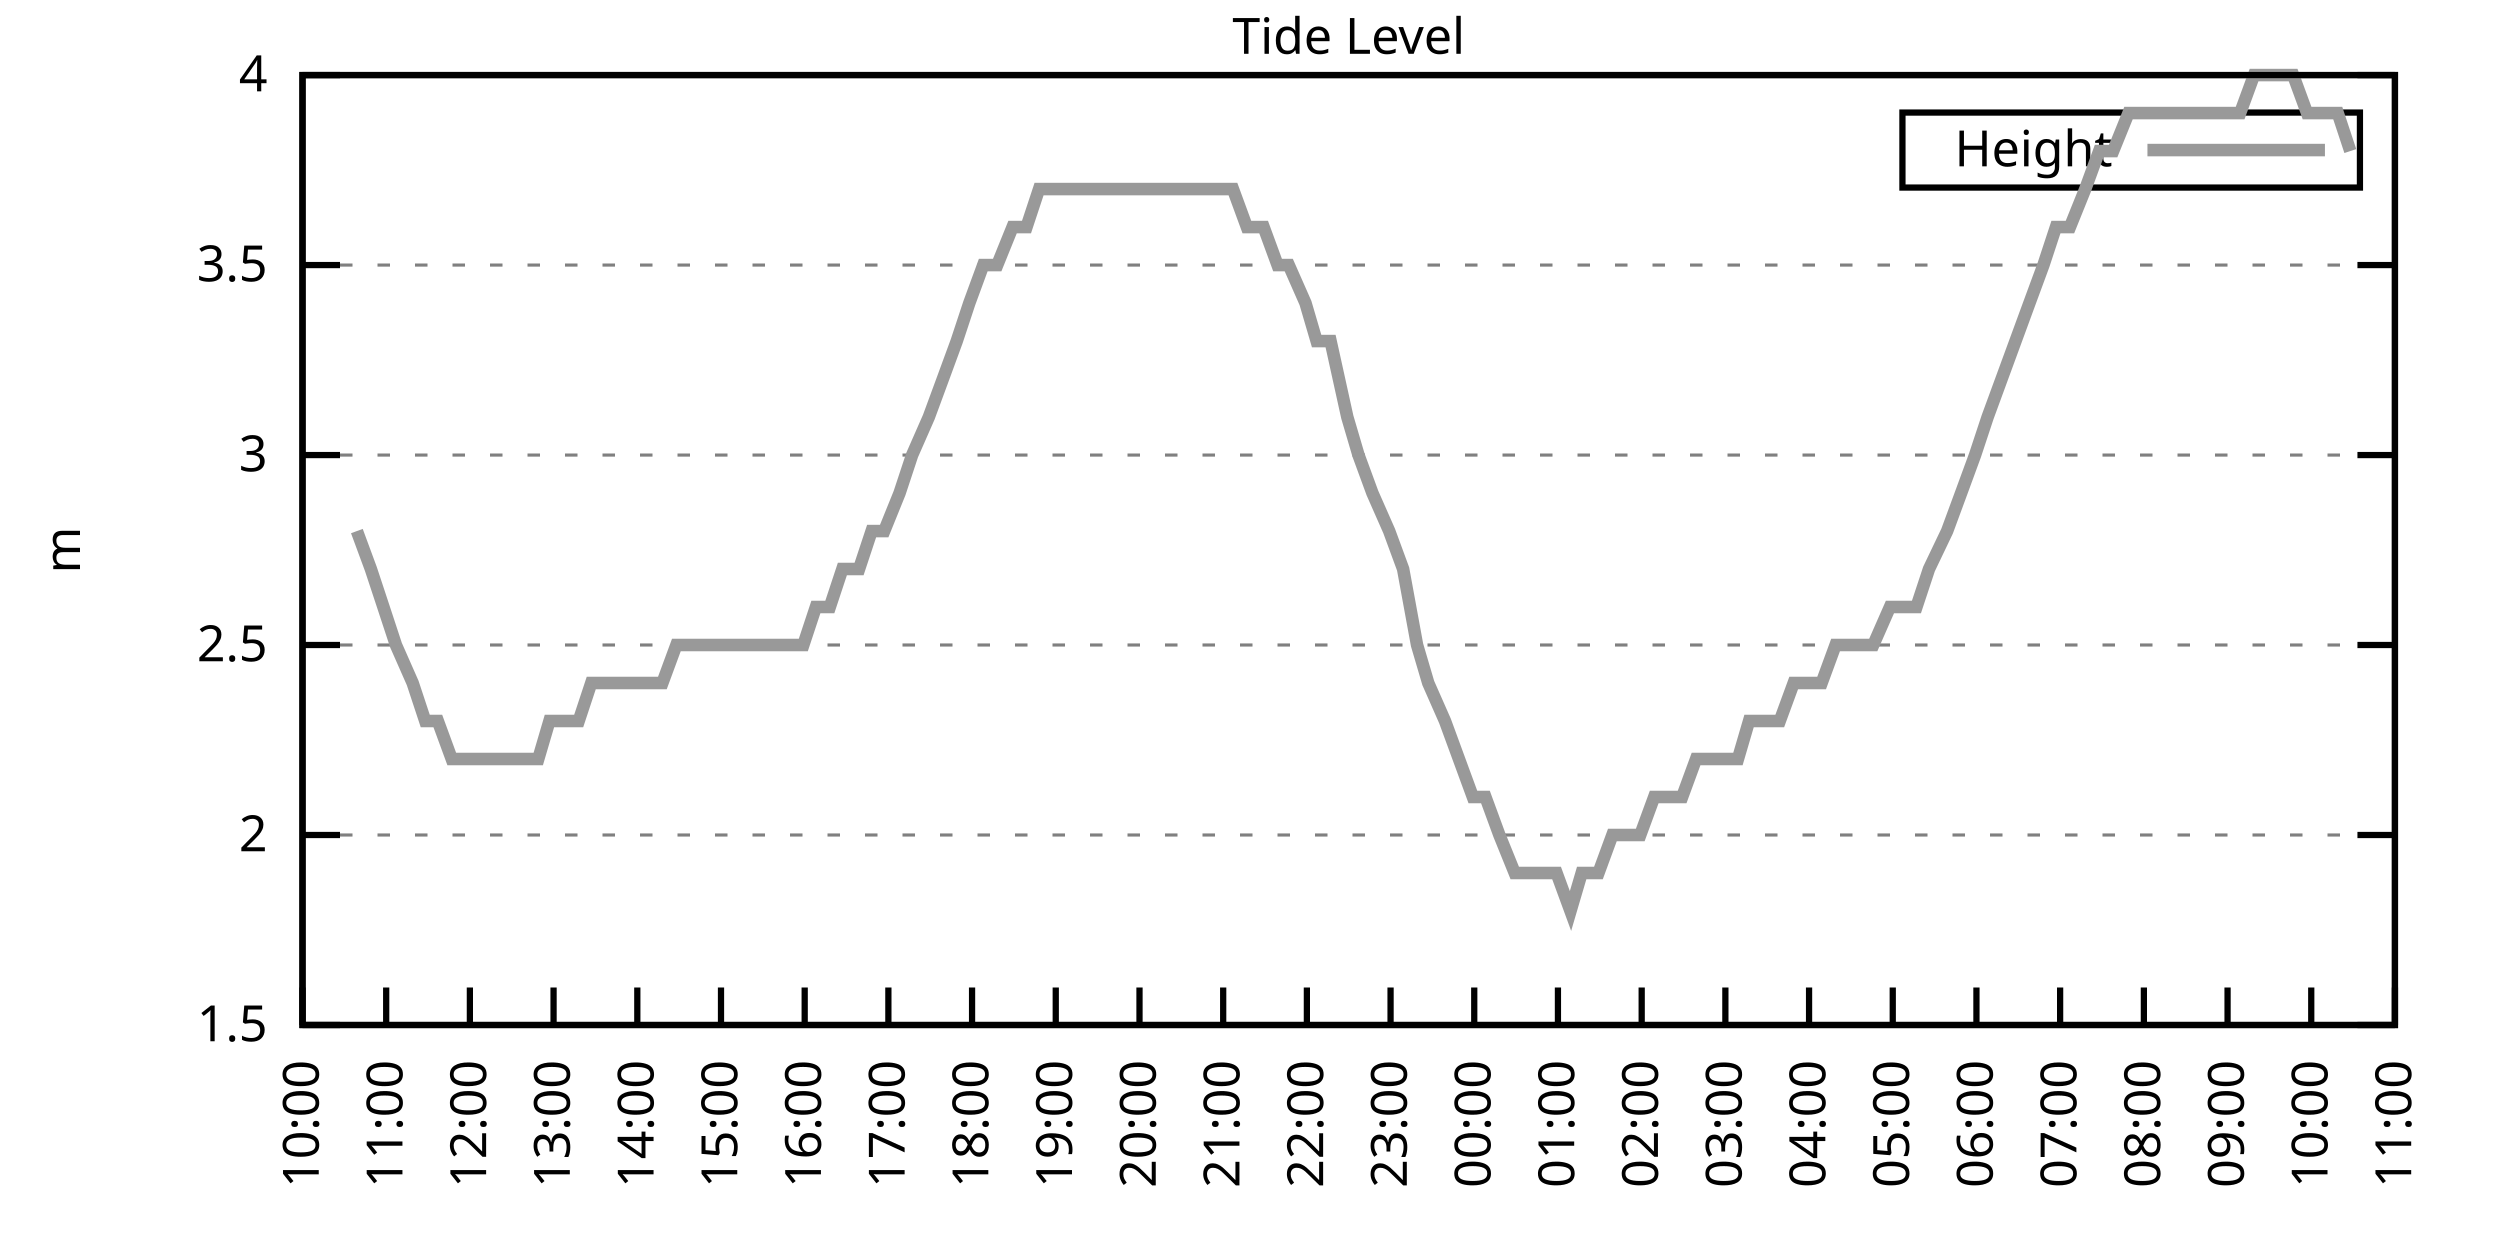
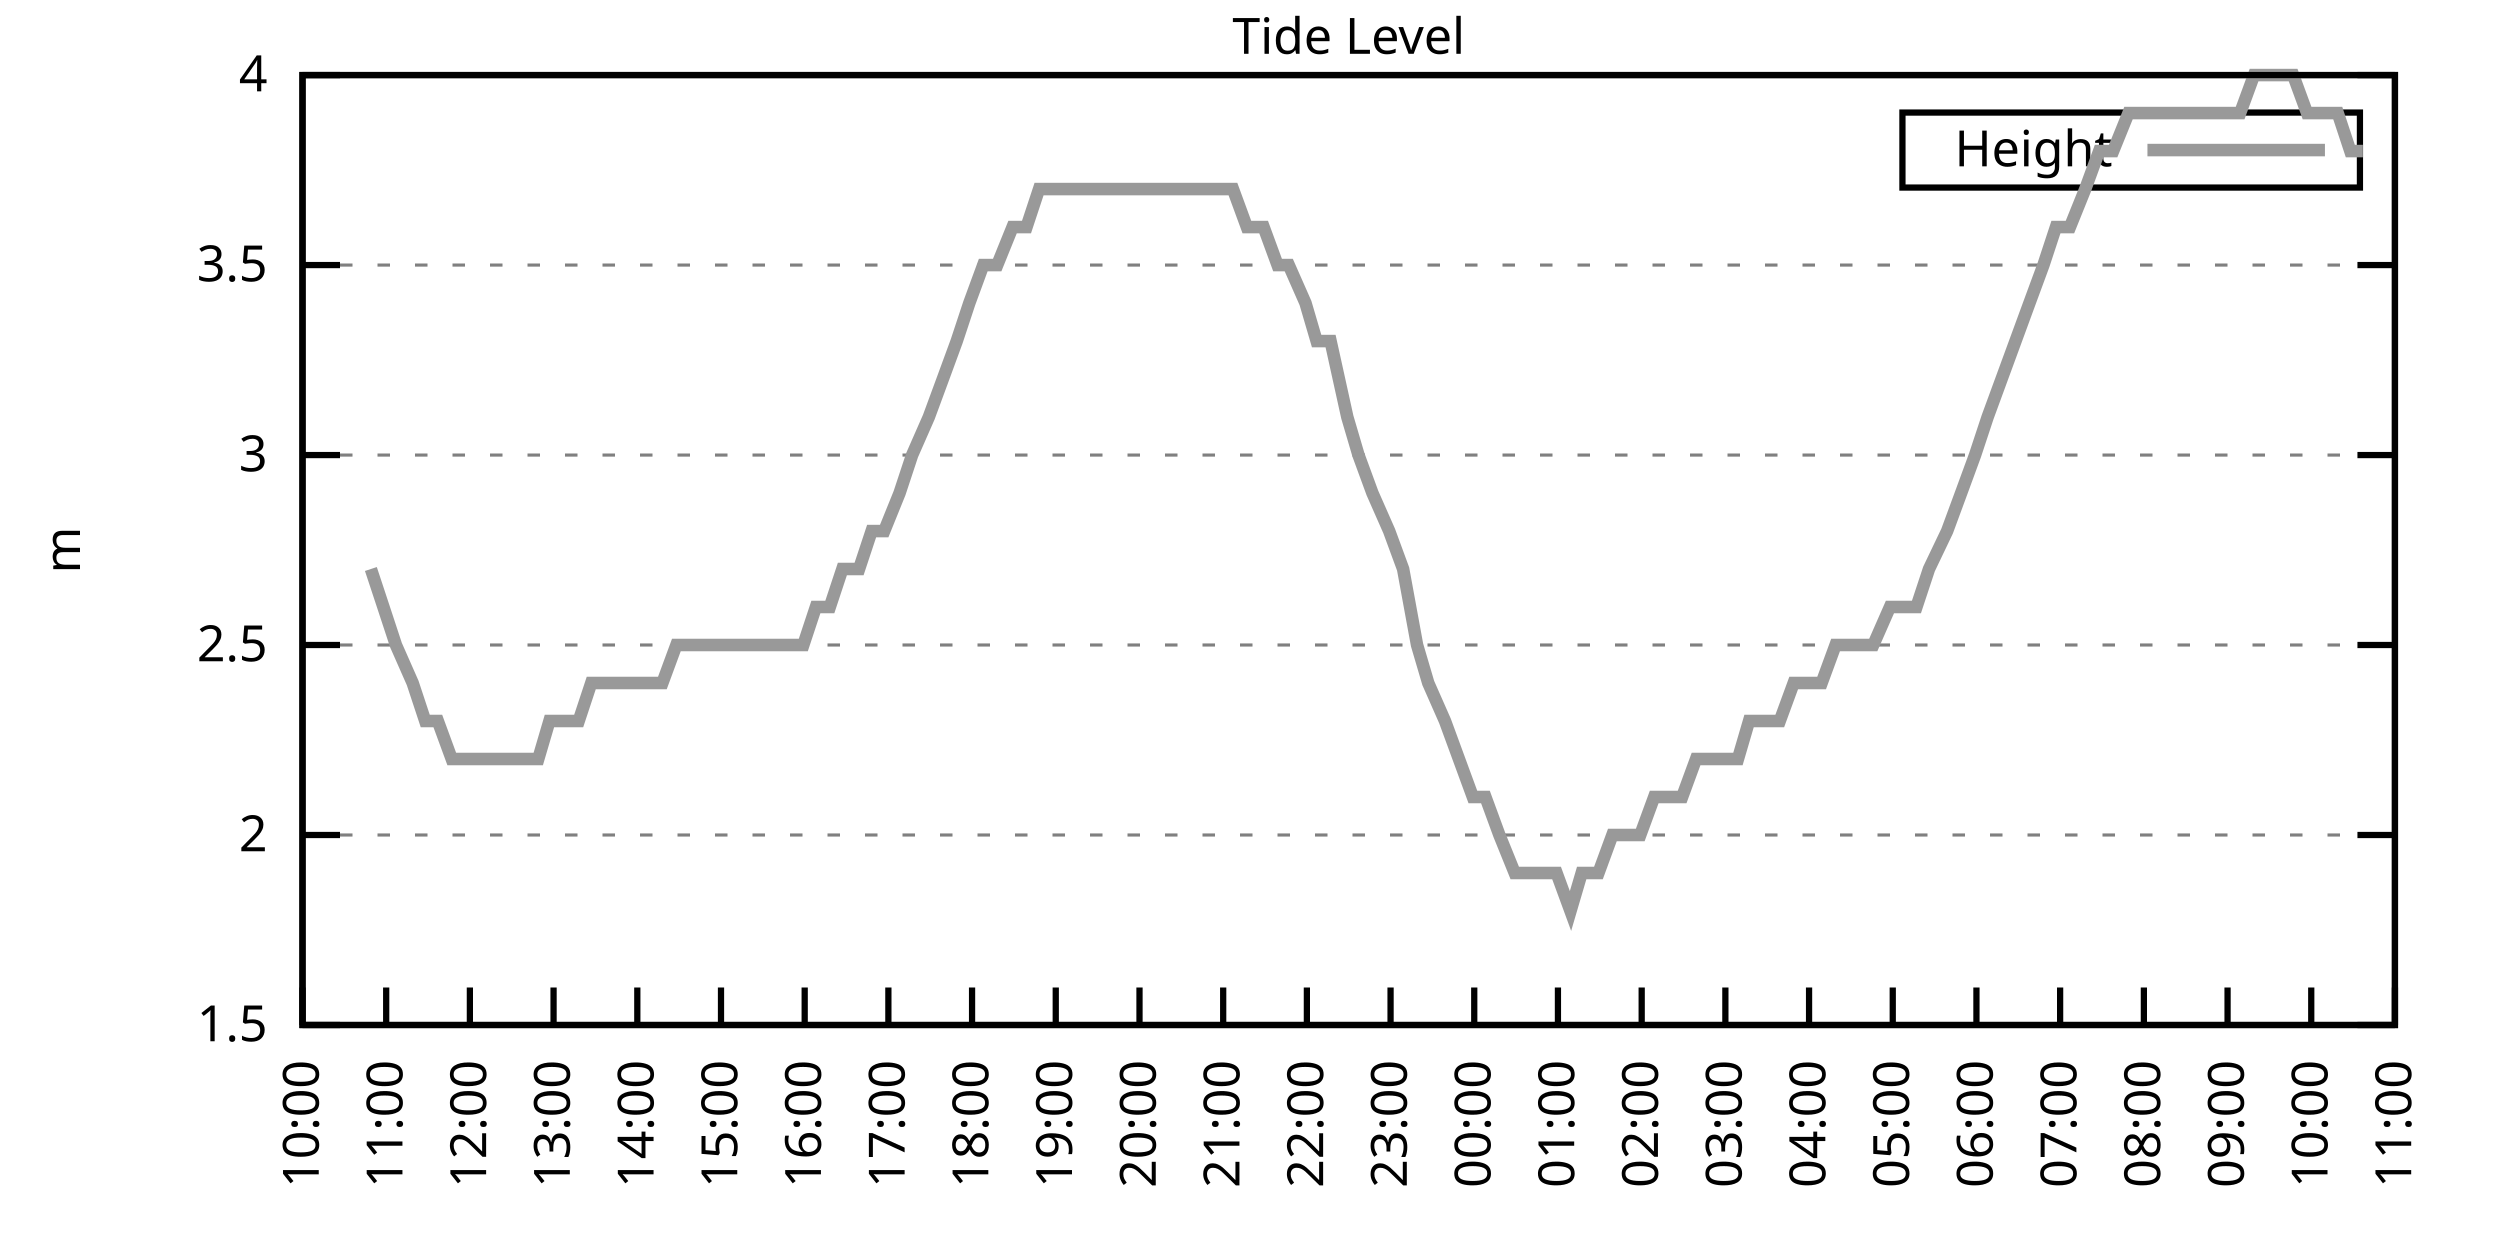
<svg xmlns="http://www.w3.org/2000/svg" xmlns:xlink="http://www.w3.org/1999/xlink" width="400" height="200" viewBox="0 0 400 200">
  <g id="gnuplot_canvas">
    <rect x="0" y="0" width="400" height="200" fill="none" />
    <defs>
      <circle id="gpDot" r="0.5" stroke-width="0.5" stroke="currentColor" />
      <path id="gpPt0" stroke-width="0.333" stroke="currentColor" d="M-1,0 h2 M0,-1 v2" />
      <path id="gpPt1" stroke-width="0.333" stroke="currentColor" d="M-1,-1 L1,1 M1,-1 L-1,1" />
      <path id="gpPt2" stroke-width="0.333" stroke="currentColor" d="M-1,0 L1,0 M0,-1 L0,1 M-1,-1 L1,1 M-1,1 L1,-1" />
      <rect id="gpPt3" stroke-width="0.333" stroke="currentColor" x="-1" y="-1" width="2" height="2" />
      <rect id="gpPt4" stroke-width="0.333" stroke="currentColor" fill="currentColor" x="-1" y="-1" width="2" height="2" />
      <circle id="gpPt5" stroke-width="0.333" stroke="currentColor" cx="0" cy="0" r="1" />
      <use xlink:href="#gpPt5" id="gpPt6" fill="currentColor" stroke="none" />
      <path id="gpPt7" stroke-width="0.333" stroke="currentColor" d="M0,-1.33 L-1.33,0.67 L1.33,0.67 z" />
      <use xlink:href="#gpPt7" id="gpPt8" fill="currentColor" stroke="none" />
      <use xlink:href="#gpPt7" id="gpPt9" stroke="currentColor" transform="rotate(180)" />
      <use xlink:href="#gpPt9" id="gpPt10" fill="currentColor" stroke="none" />
      <use xlink:href="#gpPt3" id="gpPt11" stroke="currentColor" transform="rotate(45)" />
      <use xlink:href="#gpPt11" id="gpPt12" fill="currentColor" stroke="none" />
      <path id="gpPt13" stroke-width="0.333" stroke="currentColor" d="M0,1.330 L1.265,0.411 L0.782,-1.067 L-0.782,-1.076 L-1.265,0.411 z" />
      <use xlink:href="#gpPt13" id="gpPt14" fill="currentColor" stroke="none" />
      <filter id="textbox" filterUnits="objectBoundingBox" x="0" y="0" height="1" width="1">
        <feFlood flood-color="white" flood-opacity="1" result="bgnd" />
        <feComposite in="SourceGraphic" in2="bgnd" operator="atop" />
      </filter>
      <filter id="greybox" filterUnits="objectBoundingBox" x="0" y="0" height="1" width="1">
        <feFlood flood-color="lightgrey" flood-opacity="1" result="grey" />
        <feComposite in="SourceGraphic" in2="grey" operator="atop" />
      </filter>
    </defs>
    <g fill="none" color="white" stroke="currentColor" stroke-width="1.00" stroke-linecap="butt" stroke-linejoin="miter">
</g>
    <g fill="none" color="black" stroke="currentColor" stroke-width="1.00" stroke-linecap="butt" stroke-linejoin="miter">
      <g stroke="none" shape-rendering="crispEdges">
        <polygon fill="rgb(255, 255, 255)" points="48.40,164.00 383.18,164.00 383.18,12.02 48.40,12.02 " />
      </g>
    </g>
    <g fill="none" color="black" stroke="currentColor" stroke-width="1.00" stroke-linecap="butt" stroke-linejoin="miter">
</g>
    <g fill="none" color="black" stroke="black" stroke-width="0.50" stroke-linecap="butt" stroke-linejoin="miter">
</g>
    <g fill="none" color="gray" stroke="currentColor" stroke-width="0.50" stroke-linecap="butt" stroke-linejoin="miter">
      <path stroke="gray" stroke-dasharray="2,4" class="gridline" d="M48.40,164.00 L383.19,164.00  " />
    </g>
    <g fill="none" color="gray" stroke="gray" stroke-width="1.00" stroke-linecap="butt" stroke-linejoin="miter">
</g>
    <g fill="none" color="black" stroke="currentColor" stroke-width="1.00" stroke-linecap="butt" stroke-linejoin="miter">
      <path stroke="black" d="M48.40,164.00 L54.40,164.00 M383.19,164.00 L377.19,164.00  " />
      <g transform="translate(42.80,166.60)" stroke="none" fill="black" font-family="Sans" font-size="8.00" text-anchor="end">
        <text>
          <tspan font-family="Sans"> 1.5</tspan>
        </text>
      </g>
    </g>
    <g fill="none" color="black" stroke="currentColor" stroke-width="1.00" stroke-linecap="butt" stroke-linejoin="miter">
</g>
    <g fill="none" color="black" stroke="black" stroke-width="0.50" stroke-linecap="butt" stroke-linejoin="miter">
</g>
    <g fill="none" color="gray" stroke="currentColor" stroke-width="0.50" stroke-linecap="butt" stroke-linejoin="miter">
      <path stroke="gray" stroke-dasharray="2,4" class="gridline" d="M48.40,133.60 L383.19,133.60  " />
    </g>
    <g fill="none" color="gray" stroke="gray" stroke-width="1.00" stroke-linecap="butt" stroke-linejoin="miter">
</g>
    <g fill="none" color="black" stroke="currentColor" stroke-width="1.00" stroke-linecap="butt" stroke-linejoin="miter">
      <path stroke="black" d="M48.40,133.60 L54.40,133.60 M383.19,133.60 L377.19,133.60  " />
      <g transform="translate(42.80,136.20)" stroke="none" fill="black" font-family="Sans" font-size="8.00" text-anchor="end">
        <text>
          <tspan font-family="Sans"> 2</tspan>
        </text>
      </g>
    </g>
    <g fill="none" color="black" stroke="currentColor" stroke-width="1.00" stroke-linecap="butt" stroke-linejoin="miter">
</g>
    <g fill="none" color="black" stroke="black" stroke-width="0.50" stroke-linecap="butt" stroke-linejoin="miter">
</g>
    <g fill="none" color="gray" stroke="currentColor" stroke-width="0.50" stroke-linecap="butt" stroke-linejoin="miter">
      <path stroke="gray" stroke-dasharray="2,4" class="gridline" d="M48.40,103.20 L383.19,103.20  " />
    </g>
    <g fill="none" color="gray" stroke="gray" stroke-width="1.00" stroke-linecap="butt" stroke-linejoin="miter">
</g>
    <g fill="none" color="black" stroke="currentColor" stroke-width="1.00" stroke-linecap="butt" stroke-linejoin="miter">
      <path stroke="black" d="M48.40,103.20 L54.40,103.20 M383.19,103.20 L377.19,103.20  " />
      <g transform="translate(42.80,105.80)" stroke="none" fill="black" font-family="Sans" font-size="8.00" text-anchor="end">
        <text>
          <tspan font-family="Sans"> 2.5</tspan>
        </text>
      </g>
    </g>
    <g fill="none" color="black" stroke="currentColor" stroke-width="1.00" stroke-linecap="butt" stroke-linejoin="miter">
</g>
    <g fill="none" color="black" stroke="black" stroke-width="0.50" stroke-linecap="butt" stroke-linejoin="miter">
</g>
    <g fill="none" color="gray" stroke="currentColor" stroke-width="0.50" stroke-linecap="butt" stroke-linejoin="miter">
      <path stroke="gray" stroke-dasharray="2,4" class="gridline" d="M48.40,72.81 L383.19,72.81  " />
    </g>
    <g fill="none" color="gray" stroke="gray" stroke-width="1.00" stroke-linecap="butt" stroke-linejoin="miter">
</g>
    <g fill="none" color="black" stroke="currentColor" stroke-width="1.00" stroke-linecap="butt" stroke-linejoin="miter">
      <path stroke="black" d="M48.40,72.81 L54.40,72.81 M383.19,72.81 L377.19,72.81  " />
      <g transform="translate(42.80,75.41)" stroke="none" fill="black" font-family="Sans" font-size="8.00" text-anchor="end">
        <text>
          <tspan font-family="Sans"> 3</tspan>
        </text>
      </g>
    </g>
    <g fill="none" color="black" stroke="currentColor" stroke-width="1.00" stroke-linecap="butt" stroke-linejoin="miter">
</g>
    <g fill="none" color="black" stroke="black" stroke-width="0.50" stroke-linecap="butt" stroke-linejoin="miter">
</g>
    <g fill="none" color="gray" stroke="currentColor" stroke-width="0.50" stroke-linecap="butt" stroke-linejoin="miter">
      <path stroke="gray" stroke-dasharray="2,4" class="gridline" d="M48.40,42.41 L383.19,42.41  " />
    </g>
    <g fill="none" color="gray" stroke="gray" stroke-width="1.00" stroke-linecap="butt" stroke-linejoin="miter">
</g>
    <g fill="none" color="black" stroke="currentColor" stroke-width="1.00" stroke-linecap="butt" stroke-linejoin="miter">
      <path stroke="black" d="M48.40,42.41 L54.40,42.41 M383.19,42.41 L377.19,42.41  " />
      <g transform="translate(42.80,45.01)" stroke="none" fill="black" font-family="Sans" font-size="8.00" text-anchor="end">
        <text>
          <tspan font-family="Sans"> 3.5</tspan>
        </text>
      </g>
    </g>
    <g fill="none" color="black" stroke="currentColor" stroke-width="1.00" stroke-linecap="butt" stroke-linejoin="miter">
</g>
    <g fill="none" color="black" stroke="black" stroke-width="0.50" stroke-linecap="butt" stroke-linejoin="miter">
</g>
    <g fill="none" color="gray" stroke="currentColor" stroke-width="0.50" stroke-linecap="butt" stroke-linejoin="miter">
      <path stroke="gray" stroke-dasharray="2,4" class="gridline" d="M48.40,12.01 L383.19,12.01  " />
    </g>
    <g fill="none" color="gray" stroke="gray" stroke-width="1.00" stroke-linecap="butt" stroke-linejoin="miter">
</g>
    <g fill="none" color="black" stroke="currentColor" stroke-width="1.00" stroke-linecap="butt" stroke-linejoin="miter">
      <path stroke="black" d="M48.40,12.01 L54.40,12.01 M383.19,12.01 L377.19,12.01  " />
      <g transform="translate(42.80,14.61)" stroke="none" fill="black" font-family="Sans" font-size="8.00" text-anchor="end">
        <text>
          <tspan font-family="Sans"> 4</tspan>
        </text>
      </g>
    </g>
    <g fill="none" color="black" stroke="currentColor" stroke-width="1.00" stroke-linecap="butt" stroke-linejoin="miter">
      <path stroke="black" d="M48.40,164.00 L48.40,158.00  " />
      <g transform="translate(51.00,169.60) rotate(270.00)" stroke="none" fill="black" font-family="Sans" font-size="8.00" text-anchor="end">
        <text>
          <tspan font-family="Sans">10:00</tspan>
        </text>
      </g>
    </g>
    <g fill="none" color="black" stroke="currentColor" stroke-width="1.00" stroke-linecap="butt" stroke-linejoin="miter">
      <path stroke="black" d="M61.79,164.00 L61.79,158.00  " />
      <g transform="translate(64.39,169.60) rotate(270.00)" stroke="none" fill="black" font-family="Sans" font-size="8.00" text-anchor="end">
        <text>
          <tspan font-family="Sans">11:00</tspan>
        </text>
      </g>
    </g>
    <g fill="none" color="black" stroke="currentColor" stroke-width="1.00" stroke-linecap="butt" stroke-linejoin="miter">
      <path stroke="black" d="M75.18,164.00 L75.18,158.00  " />
      <g transform="translate(77.78,169.60) rotate(270.00)" stroke="none" fill="black" font-family="Sans" font-size="8.00" text-anchor="end">
        <text>
          <tspan font-family="Sans">12:00</tspan>
        </text>
      </g>
    </g>
    <g fill="none" color="black" stroke="currentColor" stroke-width="1.00" stroke-linecap="butt" stroke-linejoin="miter">
      <path stroke="black" d="M88.57,164.00 L88.57,158.00  " />
      <g transform="translate(91.17,169.60) rotate(270.00)" stroke="none" fill="black" font-family="Sans" font-size="8.00" text-anchor="end">
        <text>
          <tspan font-family="Sans">13:00</tspan>
        </text>
      </g>
    </g>
    <g fill="none" color="black" stroke="currentColor" stroke-width="1.00" stroke-linecap="butt" stroke-linejoin="miter">
      <path stroke="black" d="M101.97,164.00 L101.97,158.00  " />
      <g transform="translate(104.57,169.60) rotate(270.00)" stroke="none" fill="black" font-family="Sans" font-size="8.00" text-anchor="end">
        <text>
          <tspan font-family="Sans">14:00</tspan>
        </text>
      </g>
    </g>
    <g fill="none" color="black" stroke="currentColor" stroke-width="1.00" stroke-linecap="butt" stroke-linejoin="miter">
      <path stroke="black" d="M115.36,164.00 L115.36,158.00  " />
      <g transform="translate(117.96,169.60) rotate(270.00)" stroke="none" fill="black" font-family="Sans" font-size="8.00" text-anchor="end">
        <text>
          <tspan font-family="Sans">15:00</tspan>
        </text>
      </g>
    </g>
    <g fill="none" color="black" stroke="currentColor" stroke-width="1.00" stroke-linecap="butt" stroke-linejoin="miter">
      <path stroke="black" d="M128.75,164.00 L128.75,158.00  " />
      <g transform="translate(131.35,169.60) rotate(270.00)" stroke="none" fill="black" font-family="Sans" font-size="8.00" text-anchor="end">
        <text>
          <tspan font-family="Sans">16:00</tspan>
        </text>
      </g>
    </g>
    <g fill="none" color="black" stroke="currentColor" stroke-width="1.00" stroke-linecap="butt" stroke-linejoin="miter">
      <path stroke="black" d="M142.14,164.00 L142.14,158.00  " />
      <g transform="translate(144.74,169.60) rotate(270.00)" stroke="none" fill="black" font-family="Sans" font-size="8.00" text-anchor="end">
        <text>
          <tspan font-family="Sans">17:00</tspan>
        </text>
      </g>
    </g>
    <g fill="none" color="black" stroke="currentColor" stroke-width="1.00" stroke-linecap="butt" stroke-linejoin="miter">
      <path stroke="black" d="M155.53,164.00 L155.53,158.00  " />
      <g transform="translate(158.13,169.60) rotate(270.00)" stroke="none" fill="black" font-family="Sans" font-size="8.00" text-anchor="end">
        <text>
          <tspan font-family="Sans">18:00</tspan>
        </text>
      </g>
    </g>
    <g fill="none" color="black" stroke="currentColor" stroke-width="1.00" stroke-linecap="butt" stroke-linejoin="miter">
      <path stroke="black" d="M168.92,164.00 L168.92,158.00  " />
      <g transform="translate(171.52,169.60) rotate(270.00)" stroke="none" fill="black" font-family="Sans" font-size="8.00" text-anchor="end">
        <text>
          <tspan font-family="Sans">19:00</tspan>
        </text>
      </g>
    </g>
    <g fill="none" color="black" stroke="currentColor" stroke-width="1.00" stroke-linecap="butt" stroke-linejoin="miter">
      <path stroke="black" d="M182.32,164.00 L182.32,158.00  " />
      <g transform="translate(184.92,169.60) rotate(270.00)" stroke="none" fill="black" font-family="Sans" font-size="8.00" text-anchor="end">
        <text>
          <tspan font-family="Sans">20:00</tspan>
        </text>
      </g>
    </g>
    <g fill="none" color="black" stroke="currentColor" stroke-width="1.00" stroke-linecap="butt" stroke-linejoin="miter">
      <path stroke="black" d="M195.71,164.00 L195.71,158.00  " />
      <g transform="translate(198.31,169.60) rotate(270.00)" stroke="none" fill="black" font-family="Sans" font-size="8.00" text-anchor="end">
        <text>
          <tspan font-family="Sans">21:00</tspan>
        </text>
      </g>
    </g>
    <g fill="none" color="black" stroke="currentColor" stroke-width="1.00" stroke-linecap="butt" stroke-linejoin="miter">
      <path stroke="black" d="M209.10,164.00 L209.10,158.00  " />
      <g transform="translate(211.70,169.60) rotate(270.00)" stroke="none" fill="black" font-family="Sans" font-size="8.00" text-anchor="end">
        <text>
          <tspan font-family="Sans">22:00</tspan>
        </text>
      </g>
    </g>
    <g fill="none" color="black" stroke="currentColor" stroke-width="1.00" stroke-linecap="butt" stroke-linejoin="miter">
      <path stroke="black" d="M222.49,164.00 L222.49,158.00  " />
      <g transform="translate(225.09,169.60) rotate(270.00)" stroke="none" fill="black" font-family="Sans" font-size="8.00" text-anchor="end">
        <text>
          <tspan font-family="Sans">23:00</tspan>
        </text>
      </g>
    </g>
    <g fill="none" color="black" stroke="currentColor" stroke-width="1.00" stroke-linecap="butt" stroke-linejoin="miter">
      <path stroke="black" d="M235.88,164.00 L235.88,158.00  " />
      <g transform="translate(238.48,169.60) rotate(270.00)" stroke="none" fill="black" font-family="Sans" font-size="8.00" text-anchor="end">
        <text>
          <tspan font-family="Sans">00:00</tspan>
        </text>
      </g>
    </g>
    <g fill="none" color="black" stroke="currentColor" stroke-width="1.00" stroke-linecap="butt" stroke-linejoin="miter">
      <path stroke="black" d="M249.27,164.00 L249.27,158.00  " />
      <g transform="translate(251.87,169.60) rotate(270.00)" stroke="none" fill="black" font-family="Sans" font-size="8.00" text-anchor="end">
        <text>
          <tspan font-family="Sans">01:00</tspan>
        </text>
      </g>
    </g>
    <g fill="none" color="black" stroke="currentColor" stroke-width="1.00" stroke-linecap="butt" stroke-linejoin="miter">
      <path stroke="black" d="M262.67,164.00 L262.67,158.00  " />
      <g transform="translate(265.27,169.60) rotate(270.00)" stroke="none" fill="black" font-family="Sans" font-size="8.00" text-anchor="end">
        <text>
          <tspan font-family="Sans">02:00</tspan>
        </text>
      </g>
    </g>
    <g fill="none" color="black" stroke="currentColor" stroke-width="1.00" stroke-linecap="butt" stroke-linejoin="miter">
      <path stroke="black" d="M276.06,164.00 L276.06,158.00  " />
      <g transform="translate(278.66,169.60) rotate(270.00)" stroke="none" fill="black" font-family="Sans" font-size="8.00" text-anchor="end">
        <text>
          <tspan font-family="Sans">03:00</tspan>
        </text>
      </g>
    </g>
    <g fill="none" color="black" stroke="currentColor" stroke-width="1.00" stroke-linecap="butt" stroke-linejoin="miter">
      <path stroke="black" d="M289.45,164.00 L289.45,158.00  " />
      <g transform="translate(292.05,169.60) rotate(270.00)" stroke="none" fill="black" font-family="Sans" font-size="8.00" text-anchor="end">
        <text>
          <tspan font-family="Sans">04:00</tspan>
        </text>
      </g>
    </g>
    <g fill="none" color="black" stroke="currentColor" stroke-width="1.00" stroke-linecap="butt" stroke-linejoin="miter">
      <path stroke="black" d="M302.84,164.00 L302.84,158.00  " />
      <g transform="translate(305.44,169.60) rotate(270.00)" stroke="none" fill="black" font-family="Sans" font-size="8.00" text-anchor="end">
        <text>
          <tspan font-family="Sans">05:00</tspan>
        </text>
      </g>
    </g>
    <g fill="none" color="black" stroke="currentColor" stroke-width="1.00" stroke-linecap="butt" stroke-linejoin="miter">
      <path stroke="black" d="M316.23,164.00 L316.23,158.00  " />
      <g transform="translate(318.83,169.60) rotate(270.00)" stroke="none" fill="black" font-family="Sans" font-size="8.00" text-anchor="end">
        <text>
          <tspan font-family="Sans">06:00</tspan>
        </text>
      </g>
    </g>
    <g fill="none" color="black" stroke="currentColor" stroke-width="1.00" stroke-linecap="butt" stroke-linejoin="miter">
      <path stroke="black" d="M329.62,164.00 L329.62,158.00  " />
      <g transform="translate(332.22,169.60) rotate(270.00)" stroke="none" fill="black" font-family="Sans" font-size="8.00" text-anchor="end">
        <text>
          <tspan font-family="Sans">07:00</tspan>
        </text>
      </g>
    </g>
    <g fill="none" color="black" stroke="currentColor" stroke-width="1.00" stroke-linecap="butt" stroke-linejoin="miter">
      <path stroke="black" d="M343.02,164.00 L343.02,158.00  " />
      <g transform="translate(345.62,169.60) rotate(270.00)" stroke="none" fill="black" font-family="Sans" font-size="8.00" text-anchor="end">
        <text>
          <tspan font-family="Sans">08:00</tspan>
        </text>
      </g>
    </g>
    <g fill="none" color="black" stroke="currentColor" stroke-width="1.00" stroke-linecap="butt" stroke-linejoin="miter">
      <path stroke="black" d="M356.41,164.00 L356.41,158.00  " />
      <g transform="translate(359.01,169.60) rotate(270.00)" stroke="none" fill="black" font-family="Sans" font-size="8.00" text-anchor="end">
        <text>
          <tspan font-family="Sans">09:00</tspan>
        </text>
      </g>
    </g>
    <g fill="none" color="black" stroke="currentColor" stroke-width="1.00" stroke-linecap="butt" stroke-linejoin="miter">
      <path stroke="black" d="M369.80,164.00 L369.80,158.00  " />
      <g transform="translate(372.40,169.60) rotate(270.00)" stroke="none" fill="black" font-family="Sans" font-size="8.00" text-anchor="end">
        <text>
          <tspan font-family="Sans">10:00</tspan>
        </text>
      </g>
    </g>
    <g fill="none" color="black" stroke="currentColor" stroke-width="1.00" stroke-linecap="butt" stroke-linejoin="miter">
      <path stroke="black" d="M383.19,164.00 L383.19,158.00  " />
      <g transform="translate(385.79,169.60) rotate(270.00)" stroke="none" fill="black" font-family="Sans" font-size="8.00" text-anchor="end">
        <text>
          <tspan font-family="Sans">11:00</tspan>
        </text>
      </g>
    </g>
    <g fill="none" color="black" stroke="currentColor" stroke-width="1.00" stroke-linecap="butt" stroke-linejoin="miter">
</g>
    <g fill="none" color="black" stroke="currentColor" stroke-width="1.00" stroke-linecap="butt" stroke-linejoin="miter">
      <path stroke="black" d="M48.40,12.01 L48.40,164.00 L383.19,164.00 L383.19,12.01 L48.40,12.01 Z  " />
    </g>
    <g fill="none" color="black" stroke="currentColor" stroke-width="1.00" stroke-linecap="butt" stroke-linejoin="miter">
</g>
    <g fill="none" color="black" stroke="currentColor" stroke-width="1.00" stroke-linecap="butt" stroke-linejoin="miter">
      <path stroke="black" d="M304.39,30.01 L304.39,18.01 L377.59,18.01 L377.59,30.01 L304.39,30.01 Z  " />
    </g>
    <g id="Tide_level_plot_1">
      <g fill="none" color="white" stroke="black" stroke-width="2.00" stroke-linecap="butt" stroke-linejoin="miter">
</g>
      <g fill="none" color="black" stroke="currentColor" stroke-width="2.00" stroke-linecap="butt" stroke-linejoin="miter">
        <g transform="translate(337.99,26.61)" stroke="none" fill="black" font-family="Sans" font-size="8.00" text-anchor="end">
          <text>
            <tspan font-family="Sans">Height</tspan>
          </text>
        </g>
      </g>
      <g fill="none" color="black" stroke="currentColor" stroke-width="2.00" stroke-linecap="butt" stroke-linejoin="miter">
-         <path stroke="rgb(153, 153, 153)" d="M343.59,24.01 L371.99,24.01 M57.10,84.97 L59.34,91.04 L61.35,97.12 L63.35,103.20 L66.03,109.28 L68.04,115.36   L70.05,115.36 L72.28,121.44 L74.96,121.44 L77.19,121.44 L79.20,121.44 L81.66,121.44 L83.66,121.44 L86.12,121.44   L87.91,115.36 L90.14,115.36 L92.59,115.36 L94.60,109.28 L97.06,109.28 L99.06,109.28 L101.30,109.28 L103.98,109.28   L105.98,109.28 L108.22,103.20 L110.45,103.20 L112.46,103.20 L114.91,103.20 L117.14,103.20 L119.38,103.20 L121.38,103.20   L124.06,103.20 L126.29,103.20 L128.53,103.20 L130.54,97.12 L132.77,97.12 L134.78,91.04 L137.45,91.04 L139.46,84.97   L141.47,84.97 L143.93,78.89 L145.94,72.81 L148.61,66.73 L150.85,60.65 L153.08,54.57 L155.09,48.49 L157.32,42.41   L159.55,42.41 L162.01,36.33 L164.24,36.33 L166.25,30.25 L168.25,30.25 L170.93,30.25 L173.17,30.25 L175.17,30.25   L177.63,30.25 L179.64,30.25 L181.65,30.25 L183.88,30.25 L186.11,30.25 L188.57,30.25 L190.80,30.25 L192.81,30.25   L195.48,30.25 L197.27,30.25 L199.50,36.33 L202.18,36.33 L204.41,42.41 L206.20,42.41 L208.88,48.49 L210.66,54.57   L212.89,54.57 L215.57,66.73 L217.36,72.81 L219.59,78.89 L222.27,84.97 L224.50,91.04 L226.73,103.20 L228.52,109.28   L231.20,115.36 L233.43,121.44 L235.66,127.52 L237.67,127.52 L239.90,133.60 L242.36,139.68 L244.59,139.68 L246.60,139.68   L249.05,139.68 L251.28,145.76 L253.07,139.68 L255.75,139.68 L257.98,133.60 L259.99,133.60 L262.44,133.60 L264.67,127.52   L266.91,127.52 L269.14,127.52 L271.37,121.44 L273.60,121.44 L275.83,121.44 L278.07,121.44 L279.85,115.36 L282.53,115.36   L284.76,115.36 L286.99,109.28 L289.23,109.28 L291.46,109.28 L293.69,103.20 L295.48,103.20 L298.15,103.20 L299.72,103.20   L302.39,97.12 L304.40,97.12 L306.63,97.12 L308.64,91.04 L311.54,84.97 L313.78,78.89 L316.01,72.81 L318.02,66.73   L320.25,60.65 L322.48,54.57 L324.71,48.49 L326.95,42.41 L328.95,36.33 L331.19,36.33 L333.64,30.25 L335.87,24.17   L338.10,24.17 L340.56,18.09 L342.57,18.09 L344.80,18.09 L347.03,18.09 L349.04,18.09 L351.72,18.09 L353.51,18.09   L356.18,18.09 L358.42,18.09 L360.65,12.01 L362.88,12.01 L364.89,12.01 L366.90,12.01 L369.13,18.09 L371.81,18.09   L374.04,18.09 L376.05,24.17  " />
+         <path stroke="rgb(153, 153, 153)" d="M343.59,24.01 L371.99,24.01 M59.34,91.04 L61.35,97.12 L63.35,103.20 L66.03,109.28 L68.04,115.36 L70.05,115.36   L72.28,121.44 L74.96,121.44 L77.19,121.44 L79.20,121.44 L81.66,121.44 L83.66,121.44 L86.12,121.44 L87.91,115.36   L90.14,115.36 L92.59,115.36 L94.60,109.28 L97.06,109.28 L99.06,109.28 L101.30,109.28 L103.98,109.28 L105.98,109.28   L108.22,103.20 L110.45,103.20 L112.46,103.20 L114.91,103.20 L117.14,103.20 L119.38,103.20 L121.38,103.20 L124.06,103.20   L126.29,103.20 L128.53,103.20 L130.54,97.12 L132.77,97.12 L134.78,91.04 L137.45,91.04 L139.46,84.97 L141.47,84.97   L143.93,78.89 L145.94,72.81 L148.61,66.73 L150.85,60.65 L153.08,54.57 L155.09,48.49 L157.32,42.41 L159.55,42.41   L162.01,36.33 L164.24,36.33 L166.25,30.25 L168.25,30.25 L170.93,30.25 L173.17,30.25 L175.17,30.25 L177.63,30.25   L179.64,30.25 L181.65,30.25 L183.88,30.25 L186.11,30.25 L188.57,30.25 L190.80,30.25 L192.81,30.25 L195.48,30.25   L197.27,30.25 L199.50,36.33 L202.18,36.33 L204.41,42.41 L206.20,42.41 L208.88,48.49 L210.66,54.57 L212.89,54.57   L215.57,66.73 L217.36,72.81 L219.59,78.89 L222.27,84.97 L224.50,91.04 L226.73,103.20 L228.52,109.28 L231.20,115.36   L233.43,121.44 L235.66,127.52 L237.67,127.52 L239.90,133.60 L242.36,139.68 L244.59,139.68 L246.60,139.68 L249.05,139.68   L251.28,145.76 L253.07,139.68 L255.75,139.68 L257.98,133.60 L259.99,133.60 L262.44,133.60 L264.67,127.52 L266.91,127.52   L269.14,127.52 L271.37,121.44 L273.60,121.44 L275.83,121.44 L278.07,121.44 L279.85,115.36 L282.53,115.36 L284.76,115.36   L286.99,109.28 L289.23,109.28 L291.46,109.28 L293.69,103.20 L295.48,103.20 L298.15,103.20 L299.72,103.20 L302.39,97.12   L304.40,97.12 L306.63,97.12 L308.64,91.04 L311.54,84.97 L313.78,78.89 L316.01,72.81 L318.02,66.73 L320.25,60.65   L322.48,54.57 L324.71,48.49 L326.95,42.41 L328.95,36.33 L331.19,36.33 L333.64,30.25 L335.87,24.17 L338.10,24.17   L340.56,18.09 L342.57,18.09 L344.80,18.09 L347.03,18.09 L349.04,18.09 L351.72,18.09 L353.51,18.09 L356.18,18.09   L358.42,18.09 L360.65,12.01 L362.88,12.01 L364.89,12.01 L366.90,12.01 L369.13,18.09 L371.81,18.09 L374.04,18.09   L376.05,24.17 L378.06,24.17  " />
      </g>
    </g>
    <g fill="none" color="black" stroke="currentColor" stroke-width="2.00" stroke-linecap="butt" stroke-linejoin="miter">
</g>
    <g fill="none" color="black" stroke="black" stroke-width="1.00" stroke-linecap="butt" stroke-linejoin="miter">
</g>
    <g fill="none" color="black" stroke="currentColor" stroke-width="1.00" stroke-linecap="butt" stroke-linejoin="miter">
      <path stroke="black" d="M48.40,12.01 L48.40,164.00 L383.19,164.00 L383.19,12.01 L48.40,12.01 Z  " />
      <g transform="translate(12.80,88.01) rotate(270.00)" stroke="none" fill="black" font-family="Sans" font-size="8.00" text-anchor="middle">
        <text>
          <tspan font-family="Sans">m</tspan>
        </text>
      </g>
    </g>
    <g fill="none" color="black" stroke="currentColor" stroke-width="1.00" stroke-linecap="butt" stroke-linejoin="miter">
</g>
    <g fill="none" color="black" stroke="currentColor" stroke-width="1.00" stroke-linecap="butt" stroke-linejoin="miter">
      <g transform="translate(215.79,8.61)" stroke="none" fill="black" font-family="Sans" font-size="8.00" text-anchor="middle">
        <text>
          <tspan font-family="Sans">Tide Level</tspan>
        </text>
      </g>
    </g>
    <g fill="none" color="black" stroke="currentColor" stroke-width="1.00" stroke-linecap="butt" stroke-linejoin="miter">
</g>
  </g>
</svg>
